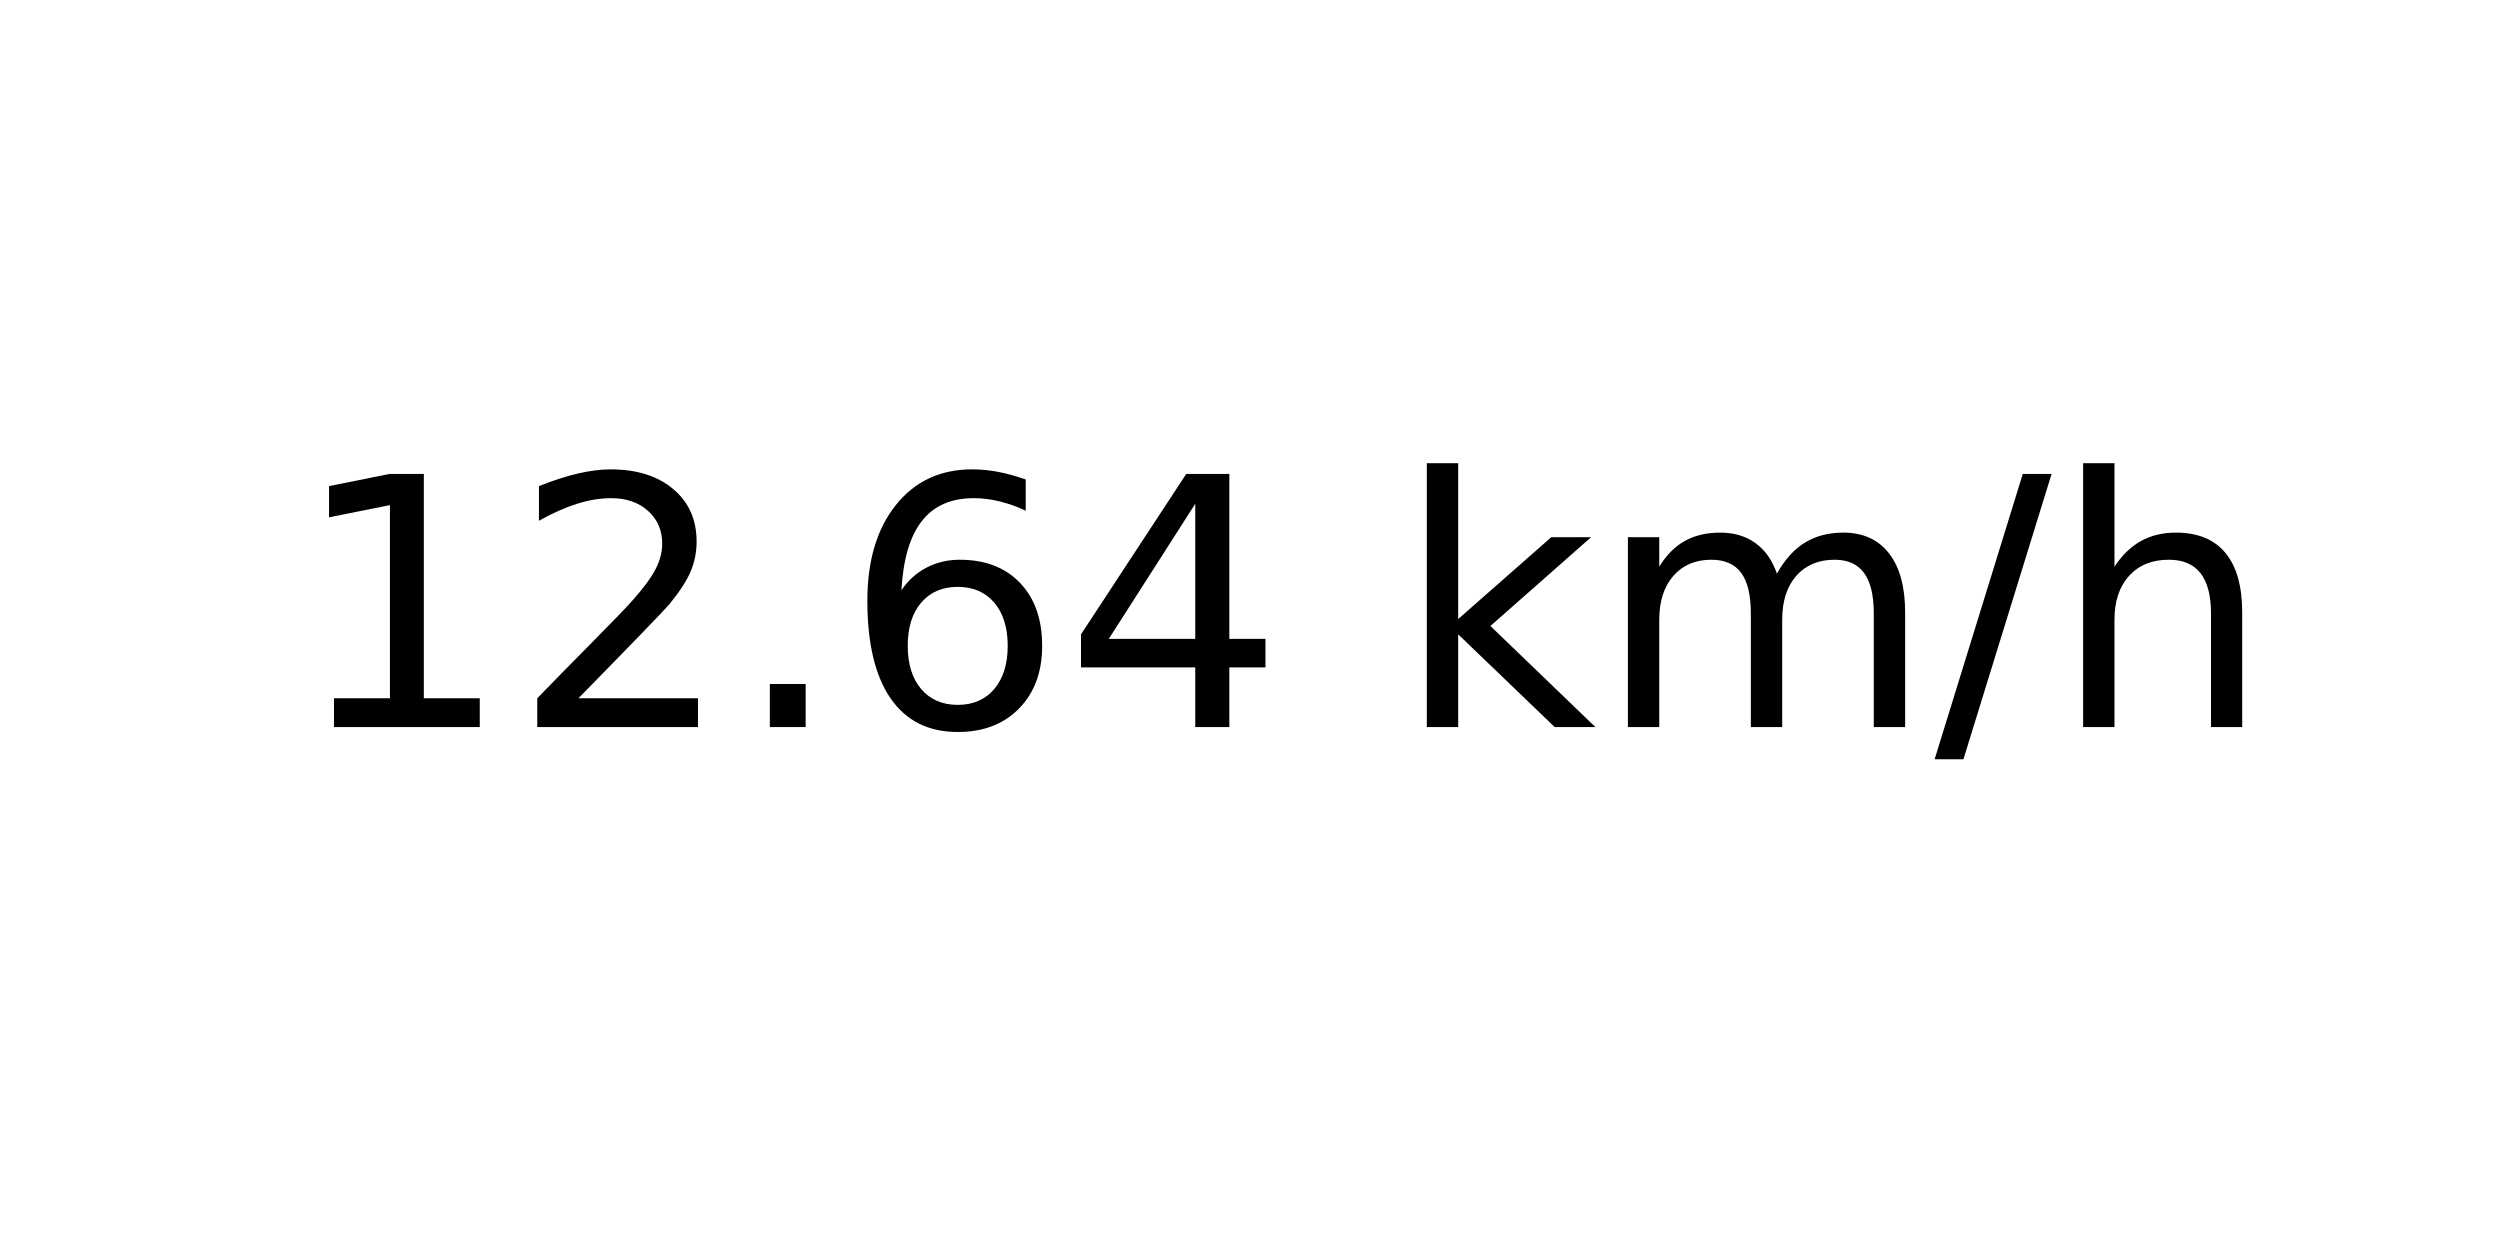
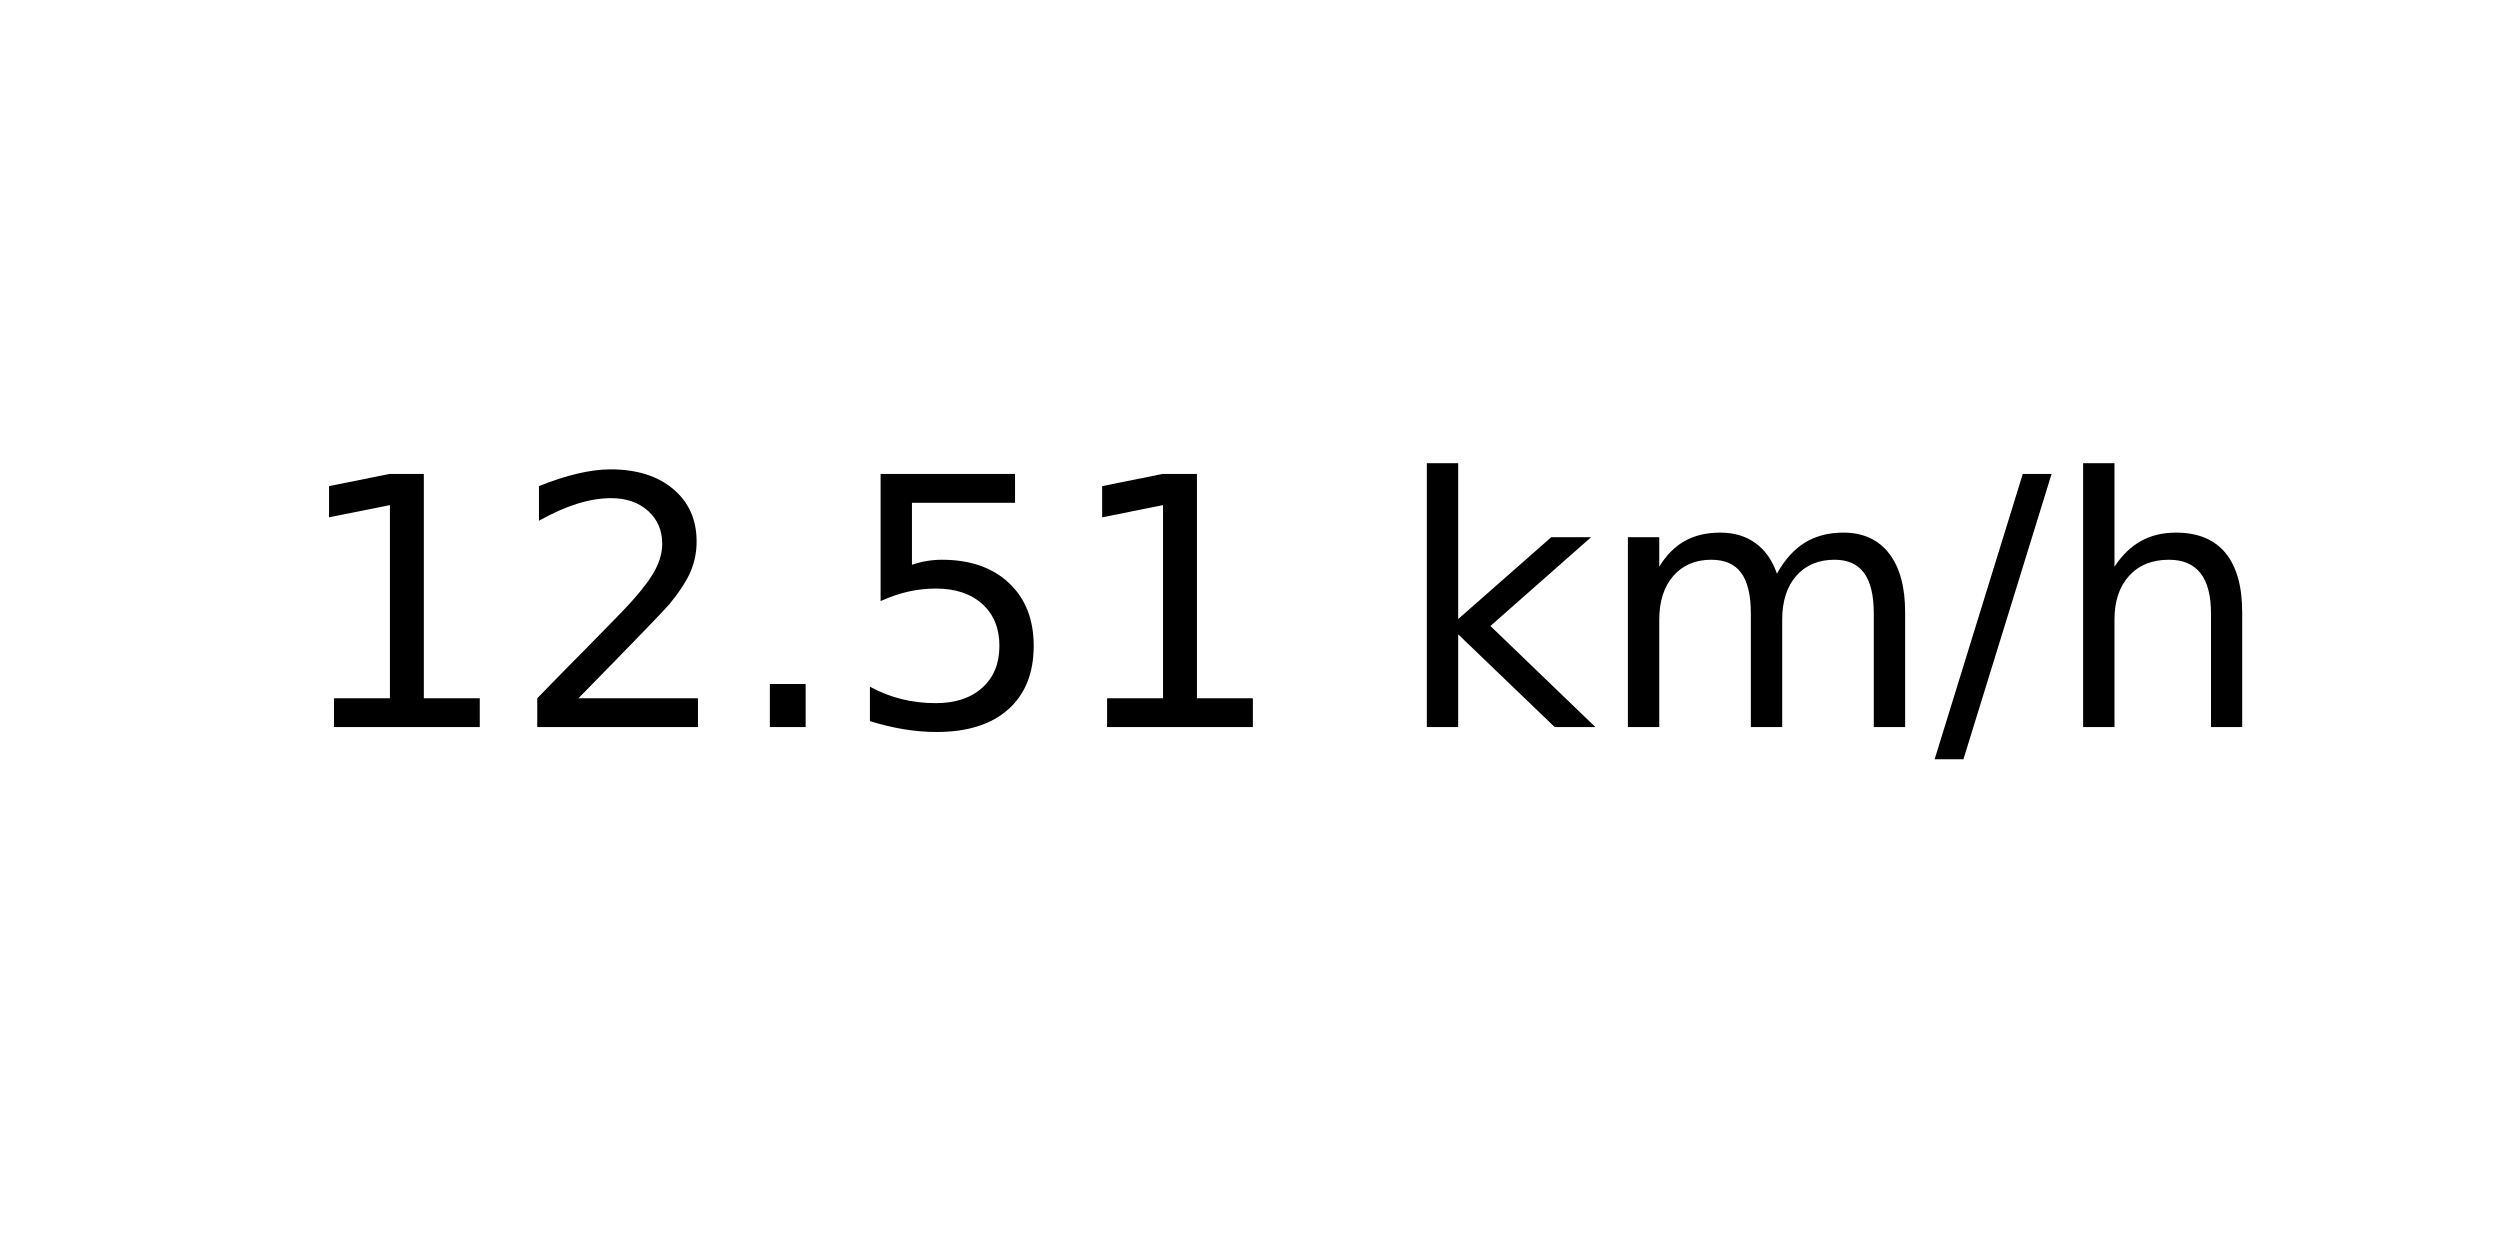
<svg xmlns="http://www.w3.org/2000/svg" xmlns:xlink="http://www.w3.org/1999/xlink" width="72pt" height="36pt" viewBox="0 0 72 36" version="1.1">
  <defs>
    <style type="text/css">*{stroke-linejoin: round; stroke-linecap: butt}</style>
  </defs>
  <g id="figure_1">
    <g id="axes_1">
      <g id="text_1">
        <g transform="translate(8.378125 20.93937) scale(0.1 -0.1)">
          <defs>
            <path id="DejaVuSans-31" d="M 794 531  L 1825 531  L 1825 4091  L 703 3866  L 703 4441  L 1819 4666  L 2450 4666  L 2450 531  L 3481 531  L 3481 0  L 794 0  L 794 531  z " transform="scale(0.015625)" />
            <path id="DejaVuSans-32" d="M 1228 531  L 3431 531  L 3431 0  L 469 0  L 469 531  Q 828 903 1448 1529  Q 2069 2156 2228 2338  Q 2531 2678 2651 2914  Q 2772 3150 2772 3378  Q 2772 3750 2511 3984  Q 2250 4219 1831 4219  Q 1534 4219 1204 4116  Q 875 4013 500 3803  L 500 4441  Q 881 4594 1212 4672  Q 1544 4750 1819 4750  Q 2544 4750 2975 4387  Q 3406 4025 3406 3419  Q 3406 3131 3298 2873  Q 3191 2616 2906 2266  Q 2828 2175 2409 1742  Q 1991 1309 1228 531  z " transform="scale(0.015625)" />
            <path id="DejaVuSans-2e" d="M 684 794  L 1344 794  L 1344 0  L 684 0  L 684 794  z " transform="scale(0.015625)" />
-             <path id="DejaVuSans-36" d="M 2113 2584  Q 1688 2584 1439 2293  Q 1191 2003 1191 1497  Q 1191 994 1439 701  Q 1688 409 2113 409  Q 2538 409 2786 701  Q 3034 994 3034 1497  Q 3034 2003 2786 2293  Q 2538 2584 2113 2584  z M 3366 4563  L 3366 3988  Q 3128 4100 2886 4159  Q 2644 4219 2406 4219  Q 1781 4219 1451 3797  Q 1122 3375 1075 2522  Q 1259 2794 1537 2939  Q 1816 3084 2150 3084  Q 2853 3084 3261 2657  Q 3669 2231 3669 1497  Q 3669 778 3244 343  Q 2819 -91 2113 -91  Q 1303 -91 875 529  Q 447 1150 447 2328  Q 447 3434 972 4092  Q 1497 4750 2381 4750  Q 2619 4750 2861 4703  Q 3103 4656 3366 4563  z " transform="scale(0.015625)" />
-             <path id="DejaVuSans-34" d="M 2419 4116  L 825 1625  L 2419 1625  L 2419 4116  z M 2253 4666  L 3047 4666  L 3047 1625  L 3713 1625  L 3713 1100  L 3047 1100  L 3047 0  L 2419 0  L 2419 1100  L 313 1100  L 313 1709  L 2253 4666  z " transform="scale(0.015625)" />
+             <path id="DejaVuSans-35" d="M 691 4666  L 3169 4666  L 3169 4134  L 1269 4134  L 1269 2991  Q 1406 3038 1543 3061  Q 1681 3084 1819 3084  Q 2600 3084 3056 2656  Q 3513 2228 3513 1497  Q 3513 744 3044 326  Q 2575 -91 1722 -91  Q 1428 -91 1123 -41  Q 819 9 494 109  L 494 744  Q 775 591 1075 516  Q 1375 441 1709 441  Q 2250 441 2565 725  Q 2881 1009 2881 1497  Q 2881 1984 2565 2268  Q 2250 2553 1709 2553  Q 1456 2553 1204 2497  Q 953 2441 691 2322  L 691 4666  z " transform="scale(0.015625)" />
            <path id="DejaVuSans-20" transform="scale(0.015625)" />
            <path id="DejaVuSans-6b" d="M 581 4863  L 1159 4863  L 1159 1991  L 2875 3500  L 3609 3500  L 1753 1863  L 3688 0  L 2938 0  L 1159 1709  L 1159 0  L 581 0  L 581 4863  z " transform="scale(0.015625)" />
            <path id="DejaVuSans-6d" d="M 3328 2828  Q 3544 3216 3844 3400  Q 4144 3584 4550 3584  Q 5097 3584 5394 3201  Q 5691 2819 5691 2113  L 5691 0  L 5113 0  L 5113 2094  Q 5113 2597 4934 2840  Q 4756 3084 4391 3084  Q 3944 3084 3684 2787  Q 3425 2491 3425 1978  L 3425 0  L 2847 0  L 2847 2094  Q 2847 2600 2669 2842  Q 2491 3084 2119 3084  Q 1678 3084 1418 2786  Q 1159 2488 1159 1978  L 1159 0  L 581 0  L 581 3500  L 1159 3500  L 1159 2956  Q 1356 3278 1631 3431  Q 1906 3584 2284 3584  Q 2666 3584 2933 3390  Q 3200 3197 3328 2828  z " transform="scale(0.015625)" />
            <path id="DejaVuSans-2f" d="M 1625 4666  L 2156 4666  L 531 -594  L 0 -594  L 1625 4666  z " transform="scale(0.015625)" />
            <path id="DejaVuSans-68" d="M 3513 2113  L 3513 0  L 2938 0  L 2938 2094  Q 2938 2591 2744 2837  Q 2550 3084 2163 3084  Q 1697 3084 1428 2787  Q 1159 2491 1159 1978  L 1159 0  L 581 0  L 581 4863  L 1159 4863  L 1159 2956  Q 1366 3272 1645 3428  Q 1925 3584 2291 3584  Q 2894 3584 3203 3211  Q 3513 2838 3513 2113  z " transform="scale(0.015625)" />
          </defs>
          <use xlink:href="#DejaVuSans-31" />
          <use xlink:href="#DejaVuSans-32" x="63.623" />
          <use xlink:href="#DejaVuSans-2e" x="127.246" />
-           <use xlink:href="#DejaVuSans-36" x="159.033" />
-           <use xlink:href="#DejaVuSans-34" x="222.656" />
+           <use xlink:href="#DejaVuSans-35" x="159.033" />
+           <use xlink:href="#DejaVuSans-31" x="222.656" />
          <use xlink:href="#DejaVuSans-20" x="286.279" />
          <use xlink:href="#DejaVuSans-6b" x="318.066" />
          <use xlink:href="#DejaVuSans-6d" x="375.977" />
          <use xlink:href="#DejaVuSans-2f" x="473.389" />
          <use xlink:href="#DejaVuSans-68" x="507.08" />
        </g>
      </g>
    </g>
  </g>
</svg>
